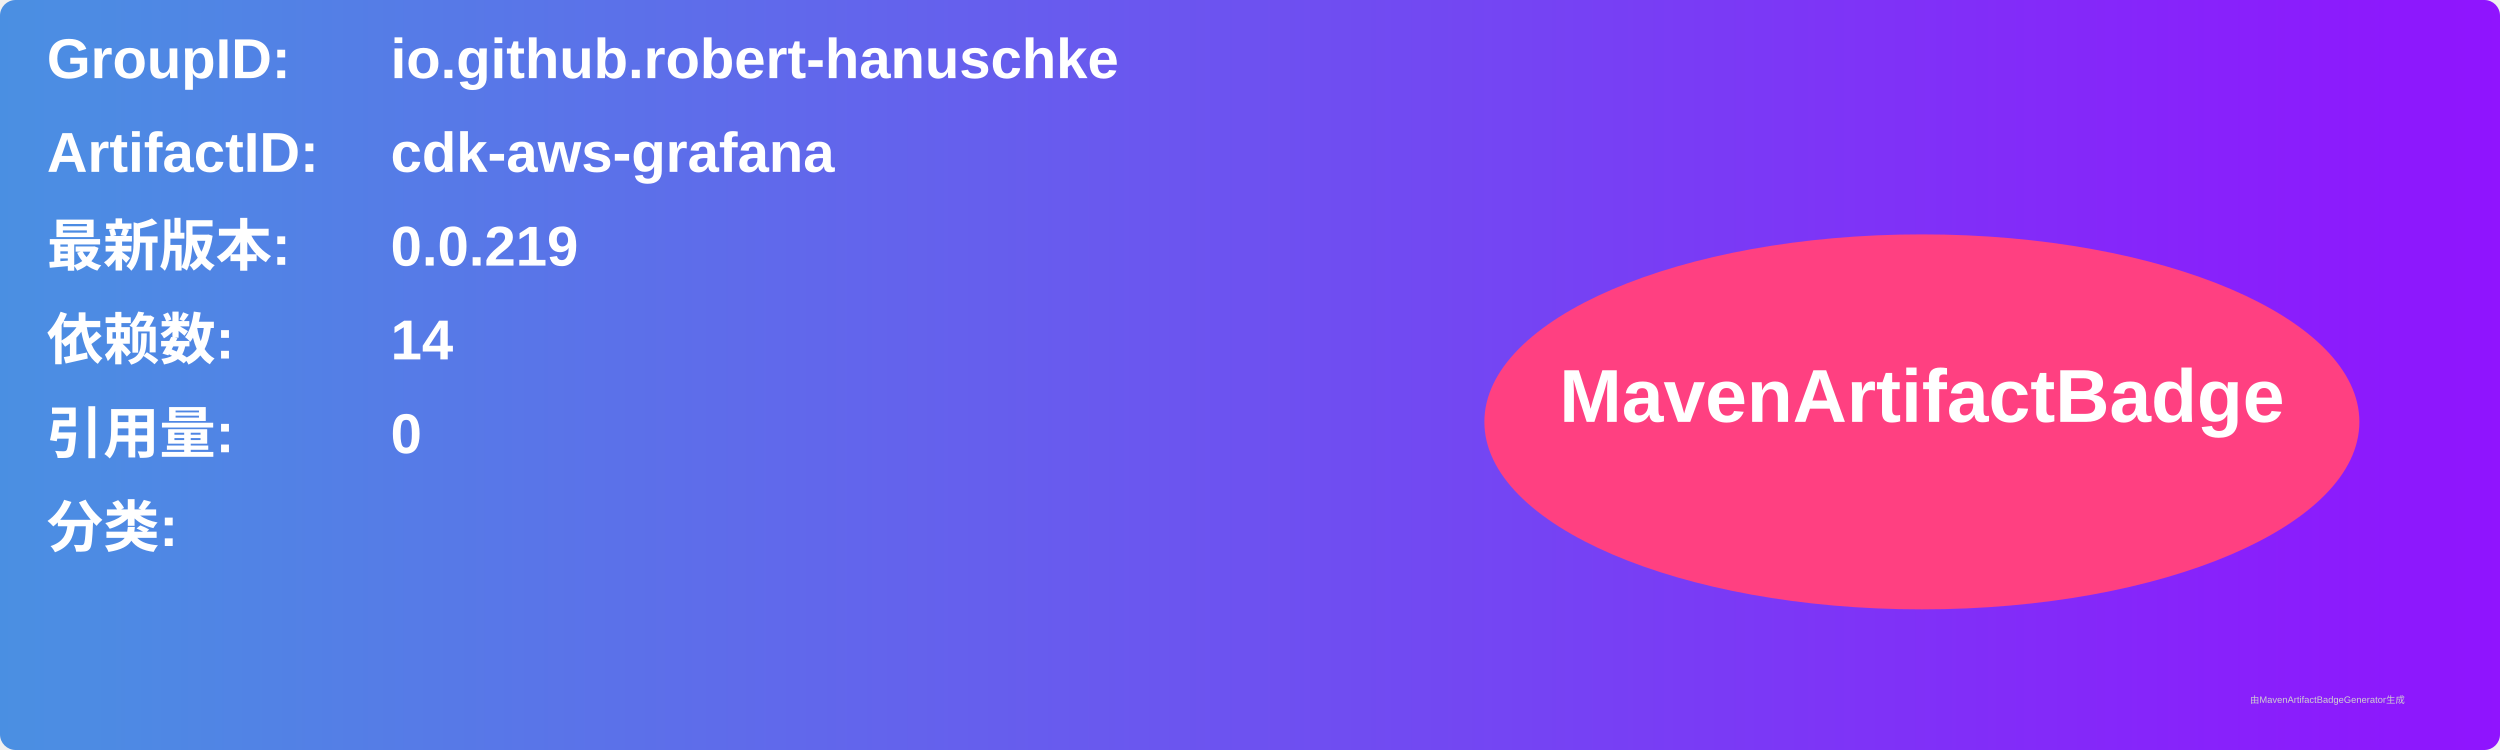
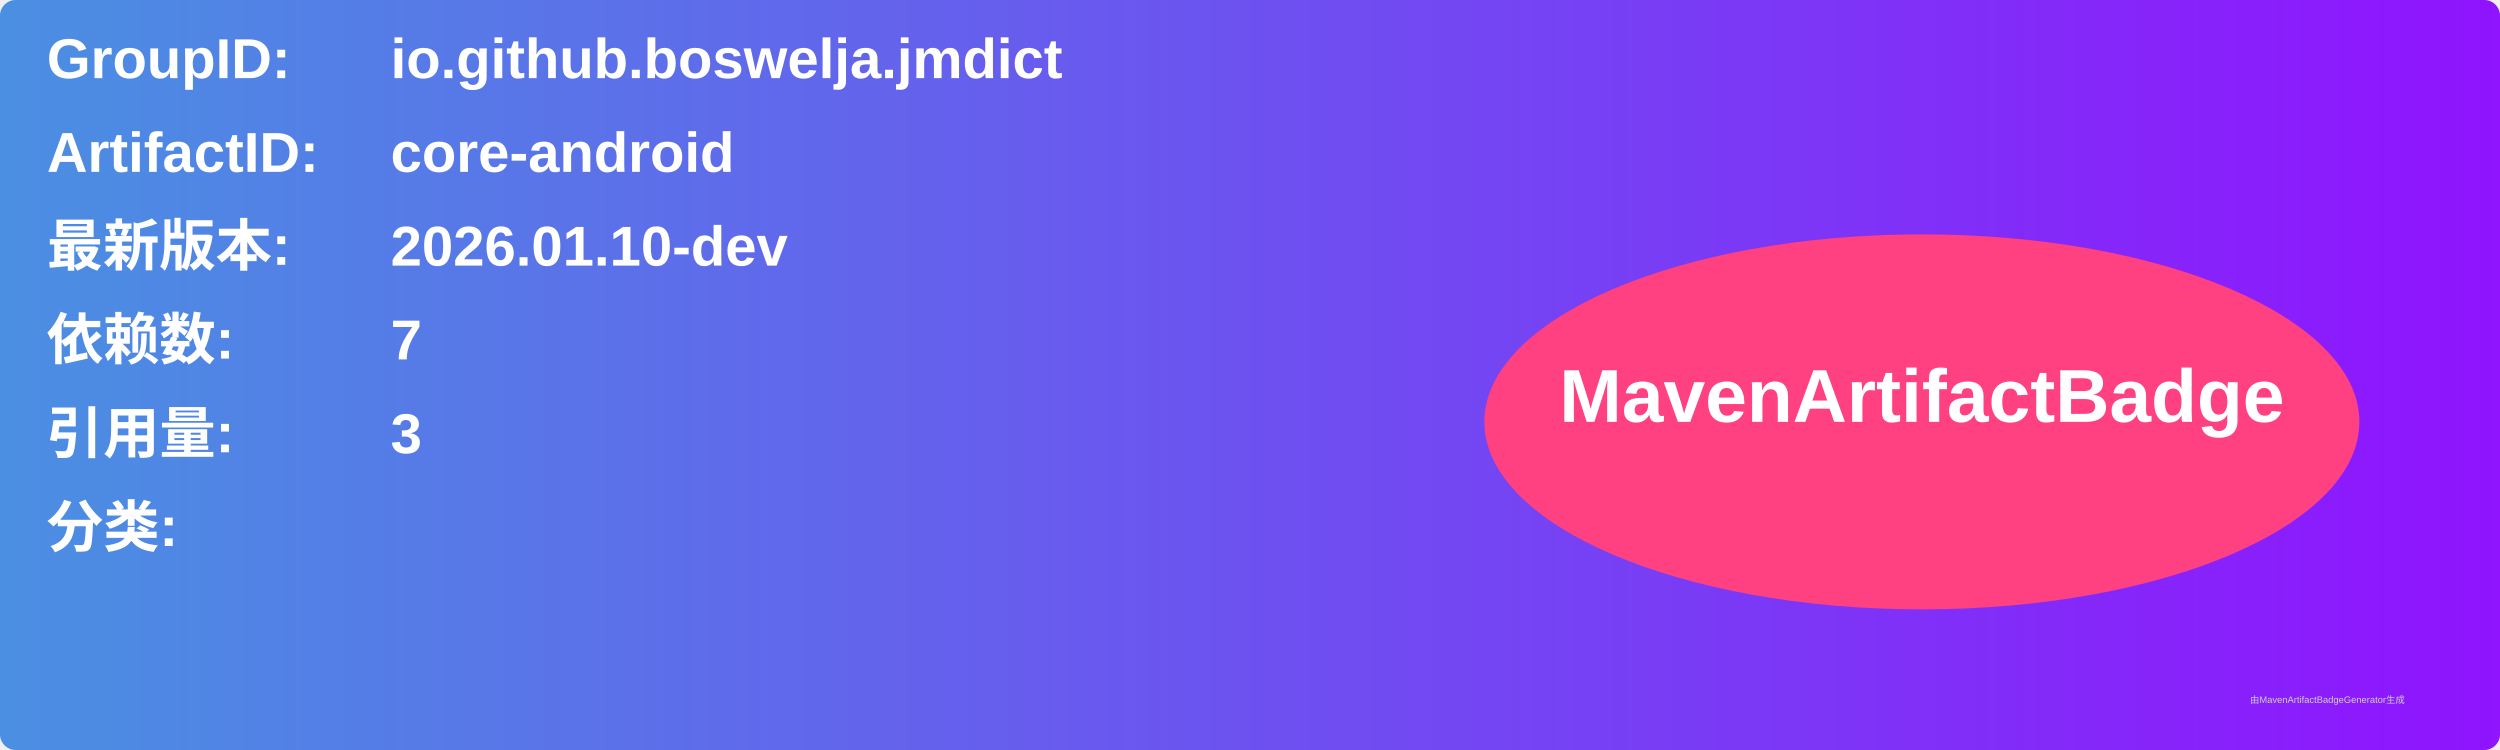
<svg xmlns="http://www.w3.org/2000/svg" width="800" height="240" viewBox="0 0 800 240">
  <linearGradient id="grad" x1="0%" y1="0%" x2="100%" y2="0%">
    <stop offset="0%" stop-color="#4a90e2" />
    <stop offset="100%" stop-color="#9013fe" />
  </linearGradient>
  <rect width="100%" height="100%" rx="5" ry="5" fill="url(#grad)" />
  <g transform="translate(15, 15)">
    <text x="0" y="10" font-family="Arial" font-size="18" fill="white" font-weight="bold" width="260">GroupID:</text>
-     <text x="110" y="10" font-family="Arial" font-size="18" fill="white" font-weight="bold" width="460">io.github.robert-hanuschke</text>
+     <text x="110" y="10" font-family="Arial" font-size="18" fill="white" font-weight="bold" width="460">io.github.boswelja.jmdict</text>
    <text x="0" y="40" font-family="Arial" font-size="18" fill="white" font-weight="bold" width="260">ArtifactID:</text>
-     <text x="110" y="40" font-family="Arial" font-size="18" fill="white" font-weight="bold" width="460">cdk-aws-grafana</text>
+     <text x="110" y="40" font-family="Arial" font-size="18" fill="white" font-weight="bold" width="460">core-android</text>
    <text x="0" y="70" font-family="Arial" font-size="18" fill="white" font-weight="bold">最新版本:</text>
    <text x="110" y="70" font-family="Arial" font-size="18" fill="white" font-weight="bold">
-       <tspan font-weight="bold">0.0.219</tspan>
+       <tspan font-weight="bold">2026.01.10-dev</tspan>
    </text>
    <text x="0" y="100" font-family="Arial" font-size="18" fill="white" font-weight="bold">依赖数: </text>
    <text x="110" y="100" font-family="Arial" font-size="18" fill="white">
-       <tspan font-weight="bold">14</tspan>
+       <tspan font-weight="bold">7</tspan>
    </text>
    <text x="0" y="130" font-family="Arial" font-size="18" fill="white" font-weight="bold">引用量: </text>
    <text x="110" y="130" font-family="Arial" font-size="18" fill="white">
-       <tspan font-weight="bold">0</tspan>
+       <tspan font-weight="bold">3</tspan>
    </text>
    <text x="0" y="160" font-family="Arial" font-size="18" fill="white" font-weight="bold">分类:</text>
    <text x="10" y="190" font-family="Arial" font-size="10" fill="white">
      <tspan font-weight="bold" />
    </text>
    <ellipse cx="600" cy="120" rx="140" ry="60" fill="#ff4081" />
    <text x="600" y="120" text-anchor="middle" font-family="Arial" font-size="24" fill="white" font-weight="bold">MavenArtifactBadge</text>
  </g>
  <text x="720" y="225" font-family="Arial" font-size="3" fill="#d0d0d0">由MavenArtifactBadgeGenerator生成</text>
</svg>
